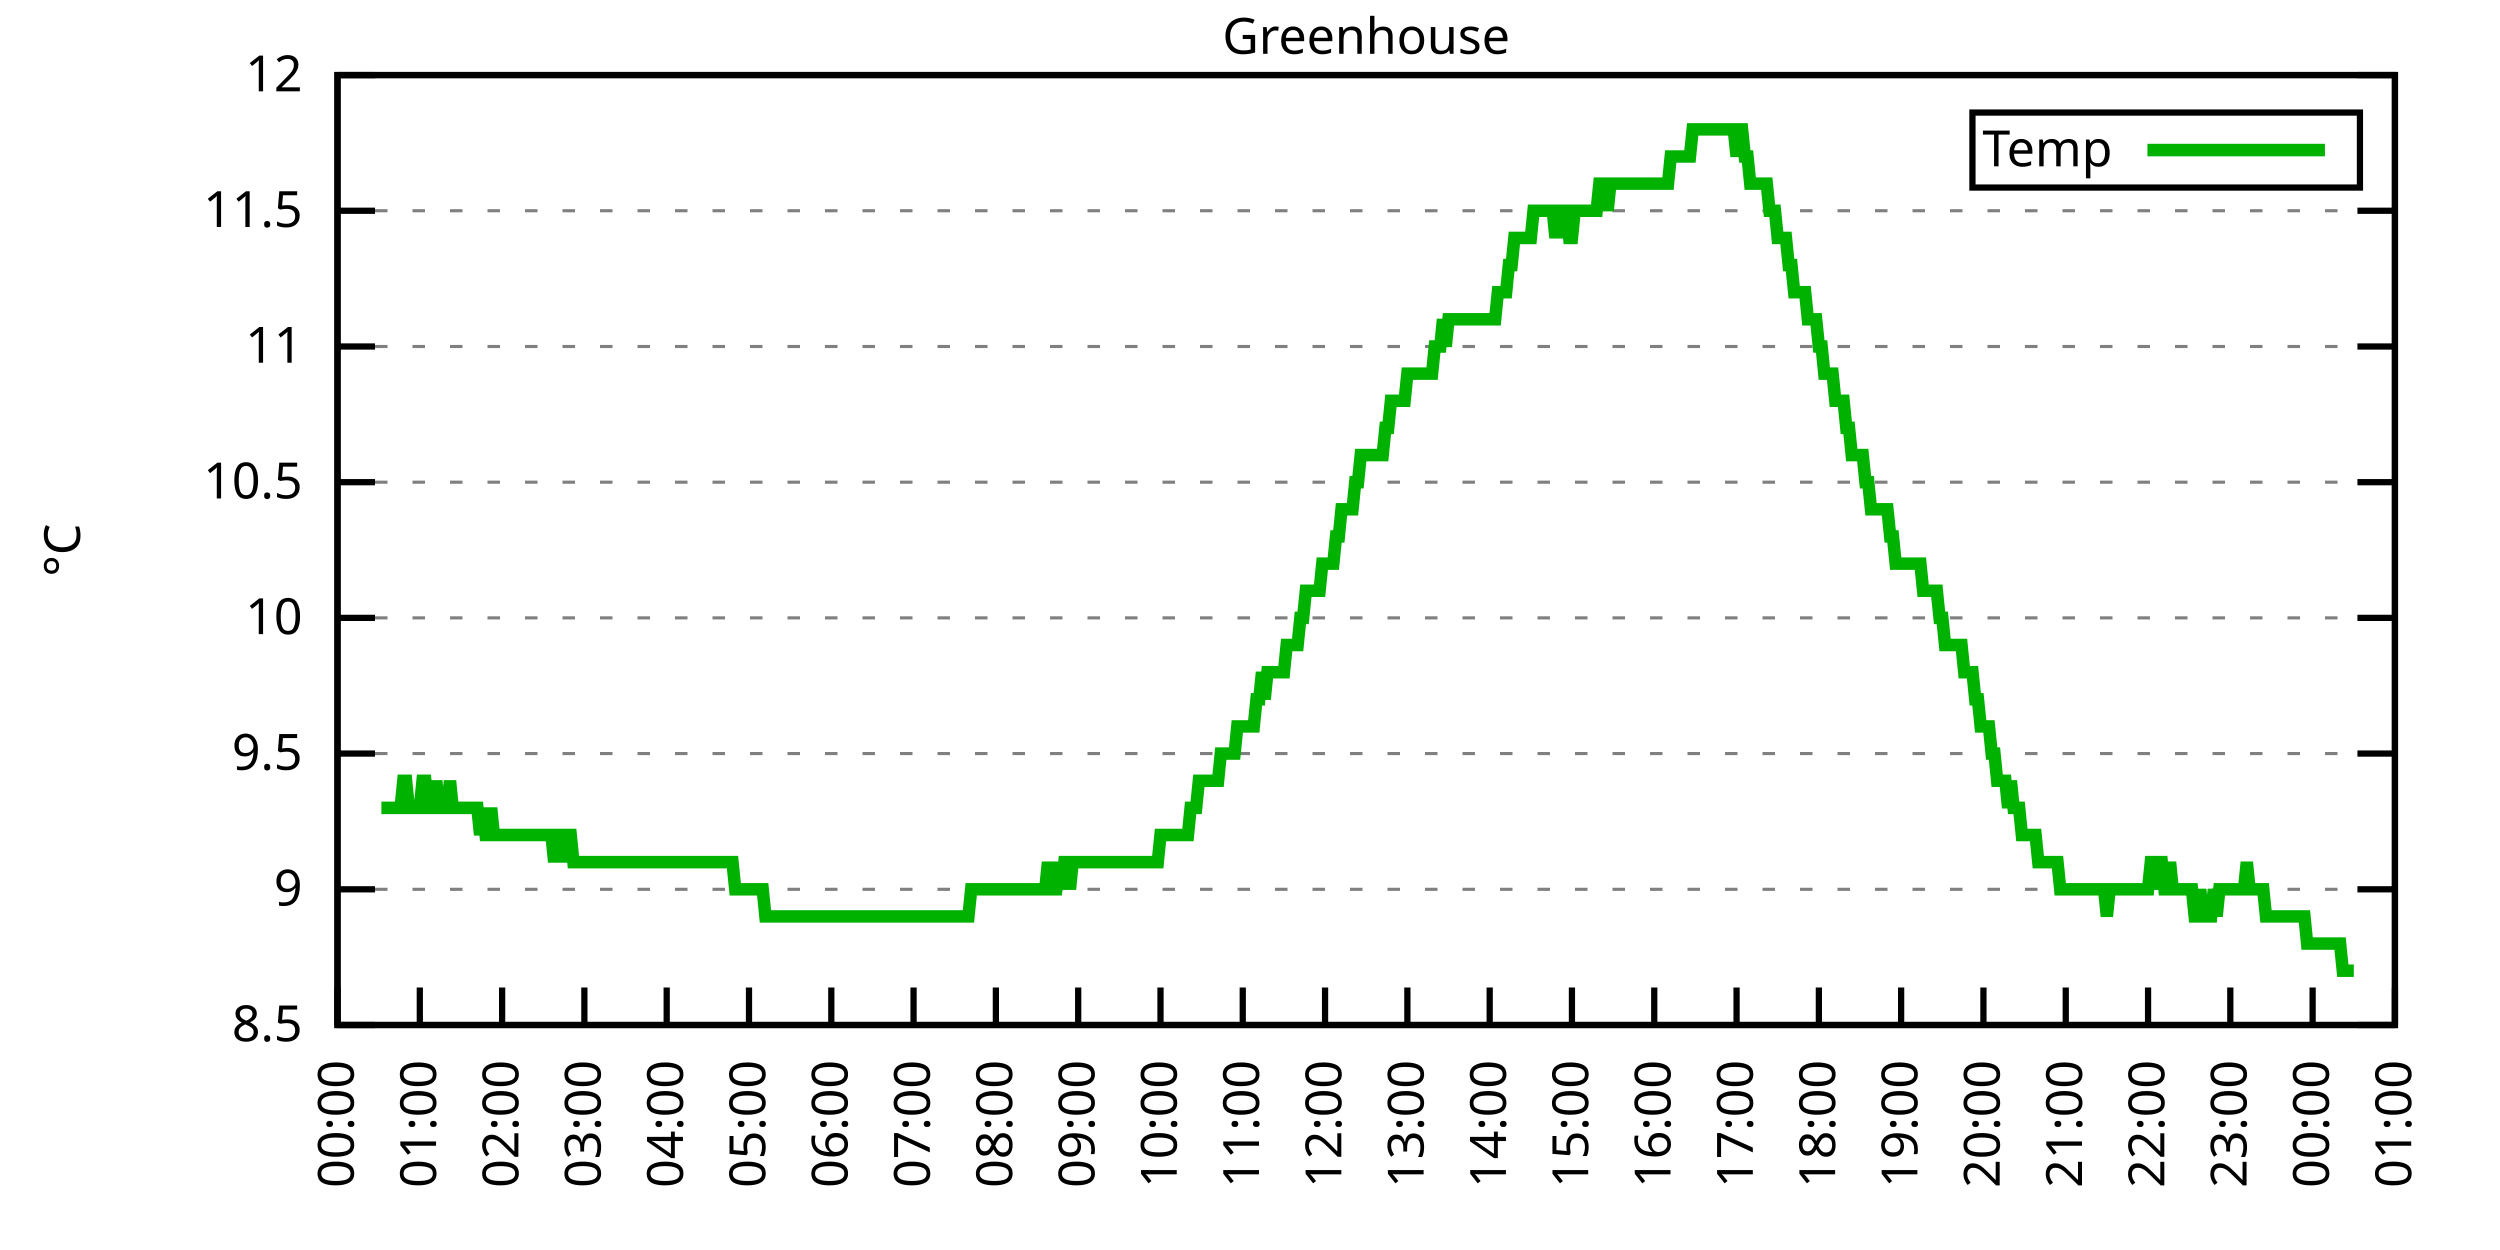
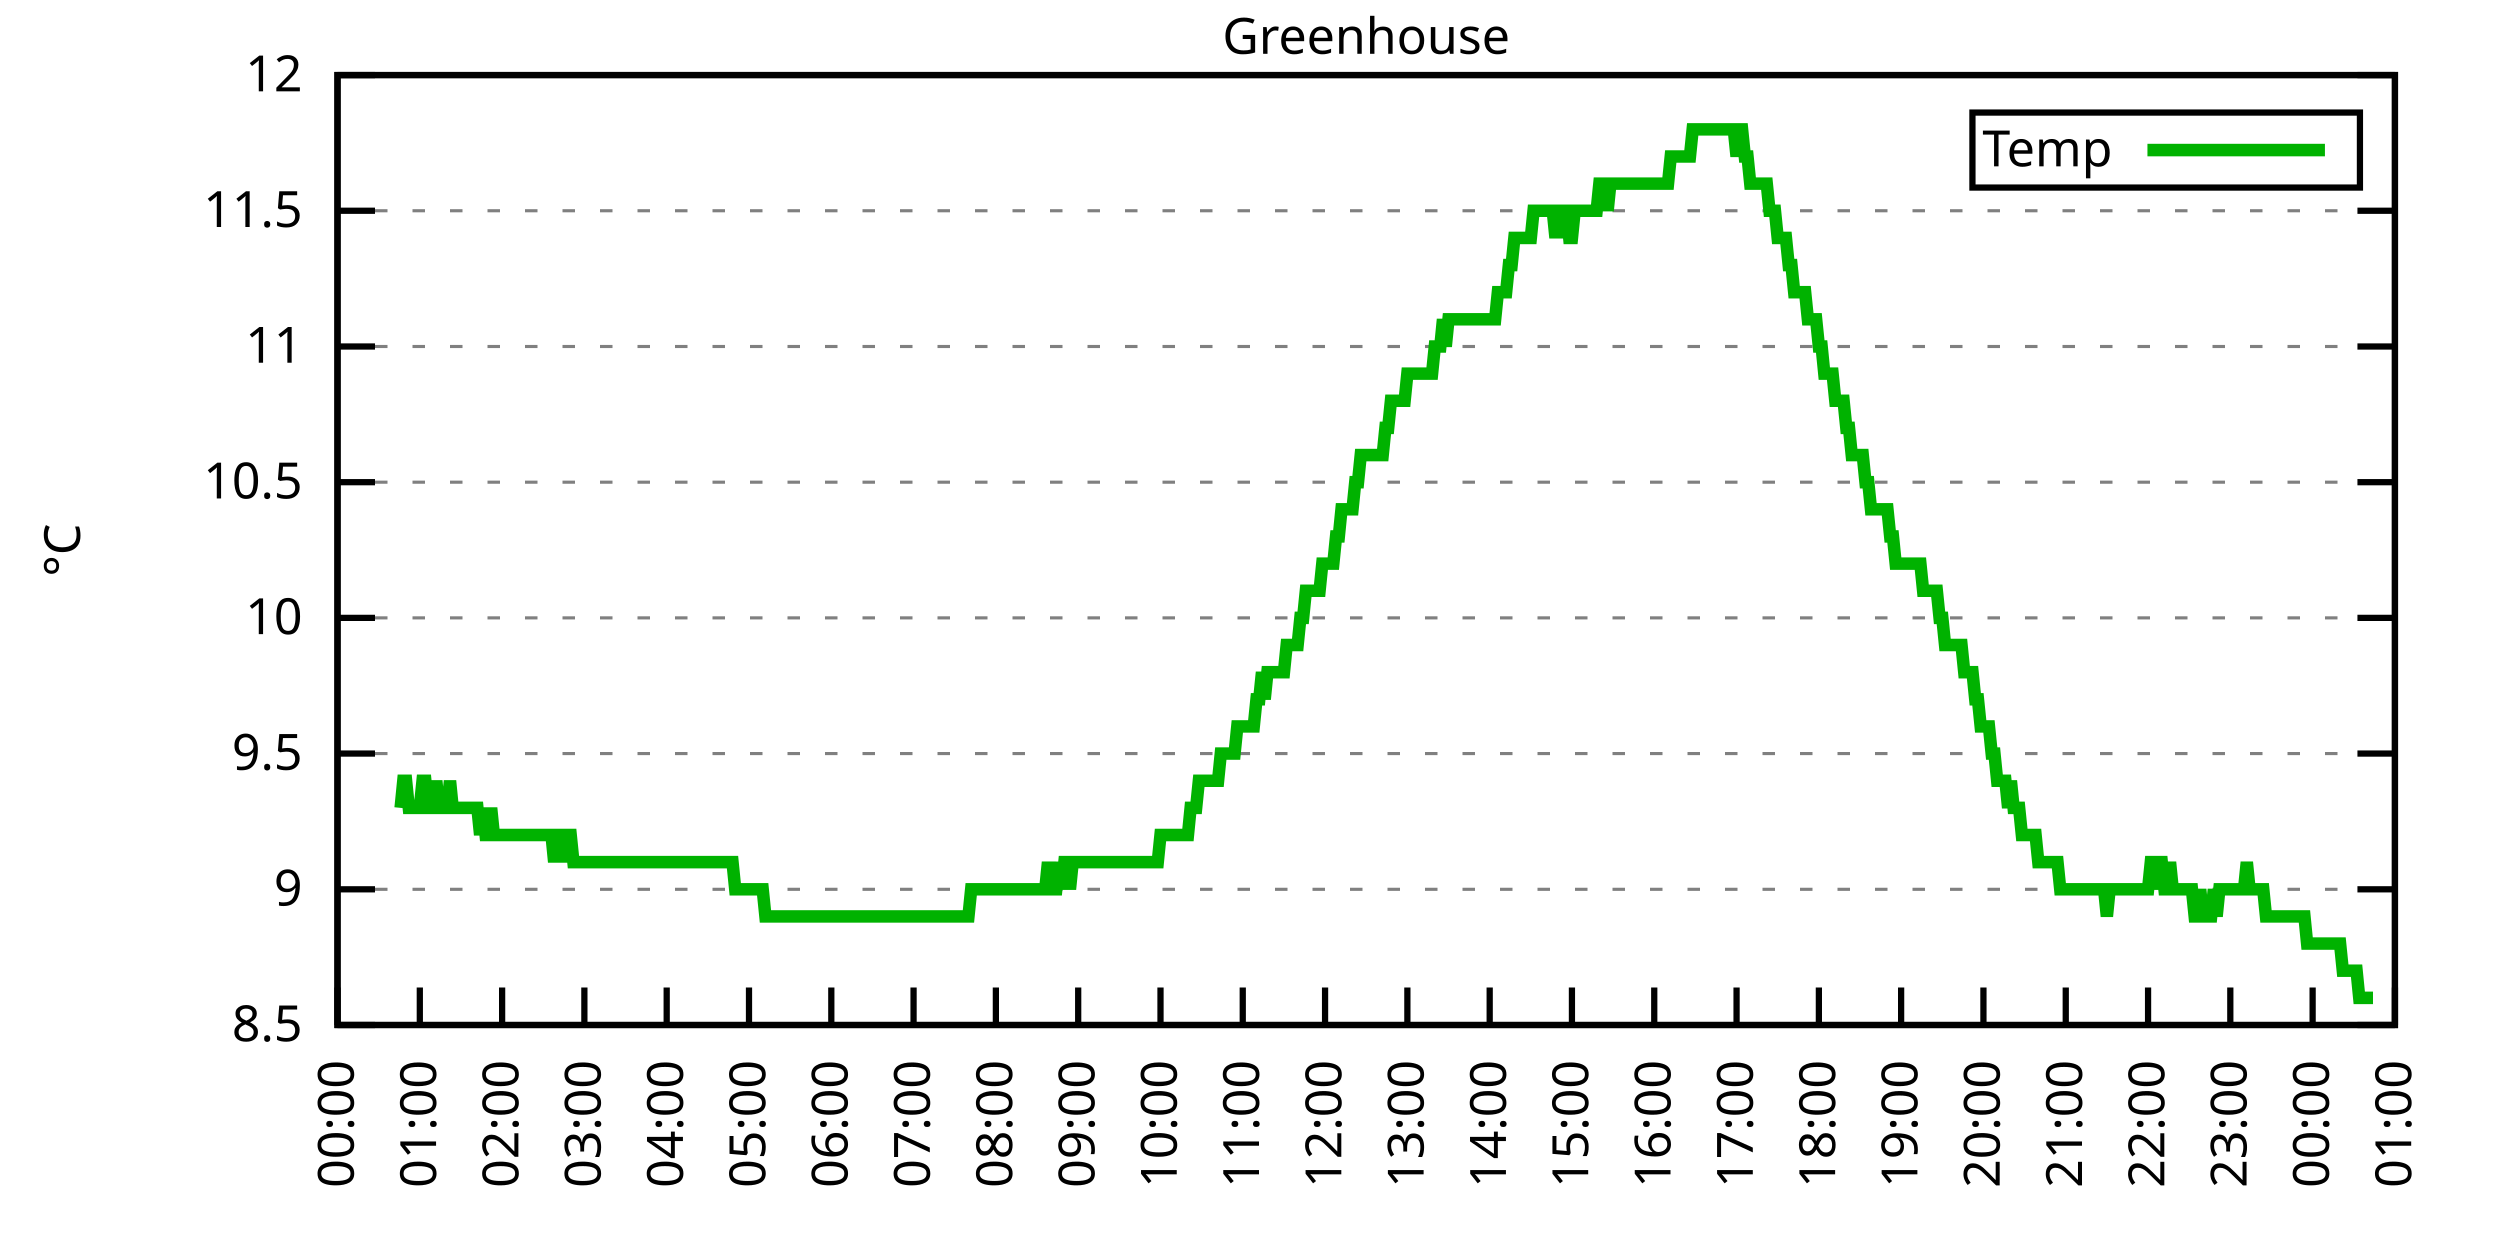
<svg xmlns="http://www.w3.org/2000/svg" xmlns:xlink="http://www.w3.org/1999/xlink" width="400" height="200" viewBox="0 0 400 200">
  <g id="gnuplot_canvas">
    <rect x="0" y="0" width="400" height="200" fill="none" />
    <defs>
      <circle id="gpDot" r="0.5" stroke-width="0.5" stroke="currentColor" />
      <path id="gpPt0" stroke-width="0.333" stroke="currentColor" d="M-1,0 h2 M0,-1 v2" />
      <path id="gpPt1" stroke-width="0.333" stroke="currentColor" d="M-1,-1 L1,1 M1,-1 L-1,1" />
      <path id="gpPt2" stroke-width="0.333" stroke="currentColor" d="M-1,0 L1,0 M0,-1 L0,1 M-1,-1 L1,1 M-1,1 L1,-1" />
      <rect id="gpPt3" stroke-width="0.333" stroke="currentColor" x="-1" y="-1" width="2" height="2" />
      <rect id="gpPt4" stroke-width="0.333" stroke="currentColor" fill="currentColor" x="-1" y="-1" width="2" height="2" />
      <circle id="gpPt5" stroke-width="0.333" stroke="currentColor" cx="0" cy="0" r="1" />
      <use xlink:href="#gpPt5" id="gpPt6" fill="currentColor" stroke="none" />
      <path id="gpPt7" stroke-width="0.333" stroke="currentColor" d="M0,-1.33 L-1.33,0.67 L1.33,0.67 z" />
      <use xlink:href="#gpPt7" id="gpPt8" fill="currentColor" stroke="none" />
      <use xlink:href="#gpPt7" id="gpPt9" stroke="currentColor" transform="rotate(180)" />
      <use xlink:href="#gpPt9" id="gpPt10" fill="currentColor" stroke="none" />
      <use xlink:href="#gpPt3" id="gpPt11" stroke="currentColor" transform="rotate(45)" />
      <use xlink:href="#gpPt11" id="gpPt12" fill="currentColor" stroke="none" />
      <path id="gpPt13" stroke-width="0.333" stroke="currentColor" d="M0,1.330 L1.265,0.411 L0.782,-1.067 L-0.782,-1.076 L-1.265,0.411 z" />
      <use xlink:href="#gpPt13" id="gpPt14" fill="currentColor" stroke="none" />
      <filter id="textbox" filterUnits="objectBoundingBox" x="0" y="0" height="1" width="1">
        <feFlood flood-color="white" flood-opacity="1" result="bgnd" />
        <feComposite in="SourceGraphic" in2="bgnd" operator="atop" />
      </filter>
      <filter id="greybox" filterUnits="objectBoundingBox" x="0" y="0" height="1" width="1">
        <feFlood flood-color="lightgrey" flood-opacity="1" result="grey" />
        <feComposite in="SourceGraphic" in2="grey" operator="atop" />
      </filter>
    </defs>
    <g fill="none" color="white" stroke="currentColor" stroke-width="1.00" stroke-linecap="butt" stroke-linejoin="miter">
</g>
    <g fill="none" color="black" stroke="currentColor" stroke-width="1.00" stroke-linecap="butt" stroke-linejoin="miter">
      <g stroke="none" shape-rendering="crispEdges">
        <polygon fill="rgb(255, 255, 255)" points="54.00,164.00 383.18,164.00 383.18,12.02 54.00,12.02 " />
      </g>
    </g>
    <g fill="none" color="black" stroke="currentColor" stroke-width="1.00" stroke-linecap="butt" stroke-linejoin="miter">
</g>
    <g fill="none" color="black" stroke="black" stroke-width="0.50" stroke-linecap="butt" stroke-linejoin="miter">
</g>
    <g fill="none" color="gray" stroke="currentColor" stroke-width="0.50" stroke-linecap="butt" stroke-linejoin="miter">
      <path stroke="gray" stroke-dasharray="2,4" class="gridline" d="M54.00,164.00 L383.19,164.00  " />
    </g>
    <g fill="none" color="gray" stroke="gray" stroke-width="1.00" stroke-linecap="butt" stroke-linejoin="miter">
</g>
    <g fill="none" color="black" stroke="currentColor" stroke-width="1.00" stroke-linecap="butt" stroke-linejoin="miter">
      <path stroke="black" d="M54.00,164.00 L60.00,164.00 M383.19,164.00 L377.19,164.00  " />
      <g transform="translate(48.40,166.60)" stroke="none" fill="black" font-family="Sans" font-size="8.00" text-anchor="end">
        <text>
          <tspan font-family="Sans"> 8.5</tspan>
        </text>
      </g>
    </g>
    <g fill="none" color="black" stroke="currentColor" stroke-width="1.00" stroke-linecap="butt" stroke-linejoin="miter">
</g>
    <g fill="none" color="black" stroke="black" stroke-width="0.50" stroke-linecap="butt" stroke-linejoin="miter">
</g>
    <g fill="none" color="gray" stroke="currentColor" stroke-width="0.50" stroke-linecap="butt" stroke-linejoin="miter">
      <path stroke="gray" stroke-dasharray="2,4" class="gridline" d="M54.00,142.29 L383.19,142.29  " />
    </g>
    <g fill="none" color="gray" stroke="gray" stroke-width="1.00" stroke-linecap="butt" stroke-linejoin="miter">
</g>
    <g fill="none" color="black" stroke="currentColor" stroke-width="1.00" stroke-linecap="butt" stroke-linejoin="miter">
      <path stroke="black" d="M54.00,142.29 L60.00,142.29 M383.19,142.29 L377.19,142.29  " />
      <g transform="translate(48.40,144.89)" stroke="none" fill="black" font-family="Sans" font-size="8.00" text-anchor="end">
        <text>
          <tspan font-family="Sans"> 9</tspan>
        </text>
      </g>
    </g>
    <g fill="none" color="black" stroke="currentColor" stroke-width="1.00" stroke-linecap="butt" stroke-linejoin="miter">
</g>
    <g fill="none" color="black" stroke="black" stroke-width="0.50" stroke-linecap="butt" stroke-linejoin="miter">
</g>
    <g fill="none" color="gray" stroke="currentColor" stroke-width="0.50" stroke-linecap="butt" stroke-linejoin="miter">
      <path stroke="gray" stroke-dasharray="2,4" class="gridline" d="M54.00,120.57 L383.19,120.57  " />
    </g>
    <g fill="none" color="gray" stroke="gray" stroke-width="1.00" stroke-linecap="butt" stroke-linejoin="miter">
</g>
    <g fill="none" color="black" stroke="currentColor" stroke-width="1.00" stroke-linecap="butt" stroke-linejoin="miter">
      <path stroke="black" d="M54.00,120.57 L60.00,120.57 M383.19,120.57 L377.19,120.57  " />
      <g transform="translate(48.40,123.17)" stroke="none" fill="black" font-family="Sans" font-size="8.00" text-anchor="end">
        <text>
          <tspan font-family="Sans"> 9.5</tspan>
        </text>
      </g>
    </g>
    <g fill="none" color="black" stroke="currentColor" stroke-width="1.00" stroke-linecap="butt" stroke-linejoin="miter">
</g>
    <g fill="none" color="black" stroke="black" stroke-width="0.50" stroke-linecap="butt" stroke-linejoin="miter">
</g>
    <g fill="none" color="gray" stroke="currentColor" stroke-width="0.50" stroke-linecap="butt" stroke-linejoin="miter">
      <path stroke="gray" stroke-dasharray="2,4" class="gridline" d="M54.00,98.86 L383.19,98.86  " />
    </g>
    <g fill="none" color="gray" stroke="gray" stroke-width="1.00" stroke-linecap="butt" stroke-linejoin="miter">
</g>
    <g fill="none" color="black" stroke="currentColor" stroke-width="1.00" stroke-linecap="butt" stroke-linejoin="miter">
      <path stroke="black" d="M54.00,98.86 L60.00,98.86 M383.19,98.86 L377.19,98.86  " />
      <g transform="translate(48.40,101.46)" stroke="none" fill="black" font-family="Sans" font-size="8.00" text-anchor="end">
        <text>
          <tspan font-family="Sans"> 10</tspan>
        </text>
      </g>
    </g>
    <g fill="none" color="black" stroke="currentColor" stroke-width="1.00" stroke-linecap="butt" stroke-linejoin="miter">
</g>
    <g fill="none" color="black" stroke="black" stroke-width="0.50" stroke-linecap="butt" stroke-linejoin="miter">
</g>
    <g fill="none" color="gray" stroke="currentColor" stroke-width="0.50" stroke-linecap="butt" stroke-linejoin="miter">
      <path stroke="gray" stroke-dasharray="2,4" class="gridline" d="M54.00,77.15 L383.19,77.15  " />
    </g>
    <g fill="none" color="gray" stroke="gray" stroke-width="1.00" stroke-linecap="butt" stroke-linejoin="miter">
</g>
    <g fill="none" color="black" stroke="currentColor" stroke-width="1.00" stroke-linecap="butt" stroke-linejoin="miter">
      <path stroke="black" d="M54.00,77.15 L60.00,77.15 M383.19,77.15 L377.19,77.15  " />
      <g transform="translate(48.40,79.75)" stroke="none" fill="black" font-family="Sans" font-size="8.00" text-anchor="end">
        <text>
          <tspan font-family="Sans"> 10.5</tspan>
        </text>
      </g>
    </g>
    <g fill="none" color="black" stroke="currentColor" stroke-width="1.00" stroke-linecap="butt" stroke-linejoin="miter">
</g>
    <g fill="none" color="black" stroke="black" stroke-width="0.50" stroke-linecap="butt" stroke-linejoin="miter">
</g>
    <g fill="none" color="gray" stroke="currentColor" stroke-width="0.50" stroke-linecap="butt" stroke-linejoin="miter">
      <path stroke="gray" stroke-dasharray="2,4" class="gridline" d="M54.00,55.44 L383.19,55.44  " />
    </g>
    <g fill="none" color="gray" stroke="gray" stroke-width="1.00" stroke-linecap="butt" stroke-linejoin="miter">
</g>
    <g fill="none" color="black" stroke="currentColor" stroke-width="1.00" stroke-linecap="butt" stroke-linejoin="miter">
      <path stroke="black" d="M54.00,55.44 L60.00,55.44 M383.19,55.44 L377.19,55.44  " />
      <g transform="translate(48.40,58.04)" stroke="none" fill="black" font-family="Sans" font-size="8.00" text-anchor="end">
        <text>
          <tspan font-family="Sans"> 11</tspan>
        </text>
      </g>
    </g>
    <g fill="none" color="black" stroke="currentColor" stroke-width="1.00" stroke-linecap="butt" stroke-linejoin="miter">
</g>
    <g fill="none" color="black" stroke="black" stroke-width="0.50" stroke-linecap="butt" stroke-linejoin="miter">
</g>
    <g fill="none" color="gray" stroke="currentColor" stroke-width="0.50" stroke-linecap="butt" stroke-linejoin="miter">
      <path stroke="gray" stroke-dasharray="2,4" class="gridline" d="M54.00,33.72 L383.19,33.72  " />
    </g>
    <g fill="none" color="gray" stroke="gray" stroke-width="1.00" stroke-linecap="butt" stroke-linejoin="miter">
</g>
    <g fill="none" color="black" stroke="currentColor" stroke-width="1.00" stroke-linecap="butt" stroke-linejoin="miter">
      <path stroke="black" d="M54.00,33.72 L60.00,33.72 M383.19,33.72 L377.19,33.72  " />
      <g transform="translate(48.40,36.32)" stroke="none" fill="black" font-family="Sans" font-size="8.00" text-anchor="end">
        <text>
          <tspan font-family="Sans"> 11.5</tspan>
        </text>
      </g>
    </g>
    <g fill="none" color="black" stroke="currentColor" stroke-width="1.00" stroke-linecap="butt" stroke-linejoin="miter">
</g>
    <g fill="none" color="black" stroke="black" stroke-width="0.50" stroke-linecap="butt" stroke-linejoin="miter">
</g>
    <g fill="none" color="gray" stroke="currentColor" stroke-width="0.50" stroke-linecap="butt" stroke-linejoin="miter">
      <path stroke="gray" stroke-dasharray="2,4" class="gridline" d="M54.00,12.01 L383.19,12.01  " />
    </g>
    <g fill="none" color="gray" stroke="gray" stroke-width="1.00" stroke-linecap="butt" stroke-linejoin="miter">
</g>
    <g fill="none" color="black" stroke="currentColor" stroke-width="1.00" stroke-linecap="butt" stroke-linejoin="miter">
      <path stroke="black" d="M54.00,12.01 L60.00,12.01 M383.19,12.01 L377.19,12.01  " />
      <g transform="translate(48.40,14.61)" stroke="none" fill="black" font-family="Sans" font-size="8.00" text-anchor="end">
        <text>
          <tspan font-family="Sans"> 12</tspan>
        </text>
      </g>
    </g>
    <g fill="none" color="black" stroke="currentColor" stroke-width="1.00" stroke-linecap="butt" stroke-linejoin="miter">
      <path stroke="black" d="M54.00,164.00 L54.00,158.00  " />
      <g transform="translate(56.60,169.60) rotate(270.00)" stroke="none" fill="black" font-family="Sans" font-size="8.00" text-anchor="end">
        <text>
          <tspan font-family="Sans">00:00</tspan>
        </text>
      </g>
    </g>
    <g fill="none" color="black" stroke="currentColor" stroke-width="1.00" stroke-linecap="butt" stroke-linejoin="miter">
      <path stroke="black" d="M67.17,164.00 L67.17,158.00  " />
      <g transform="translate(69.77,169.60) rotate(270.00)" stroke="none" fill="black" font-family="Sans" font-size="8.00" text-anchor="end">
        <text>
          <tspan font-family="Sans">01:00</tspan>
        </text>
      </g>
    </g>
    <g fill="none" color="black" stroke="currentColor" stroke-width="1.00" stroke-linecap="butt" stroke-linejoin="miter">
      <path stroke="black" d="M80.34,164.00 L80.34,158.00  " />
      <g transform="translate(82.94,169.60) rotate(270.00)" stroke="none" fill="black" font-family="Sans" font-size="8.00" text-anchor="end">
        <text>
          <tspan font-family="Sans">02:00</tspan>
        </text>
      </g>
    </g>
    <g fill="none" color="black" stroke="currentColor" stroke-width="1.00" stroke-linecap="butt" stroke-linejoin="miter">
      <path stroke="black" d="M93.50,164.00 L93.50,158.00  " />
      <g transform="translate(96.10,169.60) rotate(270.00)" stroke="none" fill="black" font-family="Sans" font-size="8.00" text-anchor="end">
        <text>
          <tspan font-family="Sans">03:00</tspan>
        </text>
      </g>
    </g>
    <g fill="none" color="black" stroke="currentColor" stroke-width="1.00" stroke-linecap="butt" stroke-linejoin="miter">
      <path stroke="black" d="M106.67,164.00 L106.67,158.00  " />
      <g transform="translate(109.27,169.60) rotate(270.00)" stroke="none" fill="black" font-family="Sans" font-size="8.00" text-anchor="end">
        <text>
          <tspan font-family="Sans">04:00</tspan>
        </text>
      </g>
    </g>
    <g fill="none" color="black" stroke="currentColor" stroke-width="1.00" stroke-linecap="butt" stroke-linejoin="miter">
      <path stroke="black" d="M119.84,164.00 L119.84,158.00  " />
      <g transform="translate(122.44,169.60) rotate(270.00)" stroke="none" fill="black" font-family="Sans" font-size="8.00" text-anchor="end">
        <text>
          <tspan font-family="Sans">05:00</tspan>
        </text>
      </g>
    </g>
    <g fill="none" color="black" stroke="currentColor" stroke-width="1.00" stroke-linecap="butt" stroke-linejoin="miter">
      <path stroke="black" d="M133.01,164.00 L133.01,158.00  " />
      <g transform="translate(135.61,169.60) rotate(270.00)" stroke="none" fill="black" font-family="Sans" font-size="8.00" text-anchor="end">
        <text>
          <tspan font-family="Sans">06:00</tspan>
        </text>
      </g>
    </g>
    <g fill="none" color="black" stroke="currentColor" stroke-width="1.00" stroke-linecap="butt" stroke-linejoin="miter">
      <path stroke="black" d="M146.17,164.00 L146.17,158.00  " />
      <g transform="translate(148.77,169.60) rotate(270.00)" stroke="none" fill="black" font-family="Sans" font-size="8.00" text-anchor="end">
        <text>
          <tspan font-family="Sans">07:00</tspan>
        </text>
      </g>
    </g>
    <g fill="none" color="black" stroke="currentColor" stroke-width="1.00" stroke-linecap="butt" stroke-linejoin="miter">
      <path stroke="black" d="M159.34,164.00 L159.34,158.00  " />
      <g transform="translate(161.94,169.60) rotate(270.00)" stroke="none" fill="black" font-family="Sans" font-size="8.00" text-anchor="end">
        <text>
          <tspan font-family="Sans">08:00</tspan>
        </text>
      </g>
    </g>
    <g fill="none" color="black" stroke="currentColor" stroke-width="1.00" stroke-linecap="butt" stroke-linejoin="miter">
      <path stroke="black" d="M172.51,164.00 L172.51,158.00  " />
      <g transform="translate(175.11,169.60) rotate(270.00)" stroke="none" fill="black" font-family="Sans" font-size="8.00" text-anchor="end">
        <text>
          <tspan font-family="Sans">09:00</tspan>
        </text>
      </g>
    </g>
    <g fill="none" color="black" stroke="currentColor" stroke-width="1.00" stroke-linecap="butt" stroke-linejoin="miter">
      <path stroke="black" d="M185.68,164.00 L185.68,158.00  " />
      <g transform="translate(188.28,169.60) rotate(270.00)" stroke="none" fill="black" font-family="Sans" font-size="8.00" text-anchor="end">
        <text>
          <tspan font-family="Sans">10:00</tspan>
        </text>
      </g>
    </g>
    <g fill="none" color="black" stroke="currentColor" stroke-width="1.00" stroke-linecap="butt" stroke-linejoin="miter">
      <path stroke="black" d="M198.84,164.00 L198.84,158.00  " />
      <g transform="translate(201.44,169.60) rotate(270.00)" stroke="none" fill="black" font-family="Sans" font-size="8.00" text-anchor="end">
        <text>
          <tspan font-family="Sans">11:00</tspan>
        </text>
      </g>
    </g>
    <g fill="none" color="black" stroke="currentColor" stroke-width="1.00" stroke-linecap="butt" stroke-linejoin="miter">
      <path stroke="black" d="M212.01,164.00 L212.01,158.00  " />
      <g transform="translate(214.61,169.60) rotate(270.00)" stroke="none" fill="black" font-family="Sans" font-size="8.00" text-anchor="end">
        <text>
          <tspan font-family="Sans">12:00</tspan>
        </text>
      </g>
    </g>
    <g fill="none" color="black" stroke="currentColor" stroke-width="1.00" stroke-linecap="butt" stroke-linejoin="miter">
      <path stroke="black" d="M225.18,164.00 L225.18,158.00  " />
      <g transform="translate(227.78,169.60) rotate(270.00)" stroke="none" fill="black" font-family="Sans" font-size="8.00" text-anchor="end">
        <text>
          <tspan font-family="Sans">13:00</tspan>
        </text>
      </g>
    </g>
    <g fill="none" color="black" stroke="currentColor" stroke-width="1.00" stroke-linecap="butt" stroke-linejoin="miter">
      <path stroke="black" d="M238.35,164.00 L238.35,158.00  " />
      <g transform="translate(240.95,169.60) rotate(270.00)" stroke="none" fill="black" font-family="Sans" font-size="8.00" text-anchor="end">
        <text>
          <tspan font-family="Sans">14:00</tspan>
        </text>
      </g>
    </g>
    <g fill="none" color="black" stroke="currentColor" stroke-width="1.00" stroke-linecap="butt" stroke-linejoin="miter">
      <path stroke="black" d="M251.51,164.00 L251.51,158.00  " />
      <g transform="translate(254.11,169.60) rotate(270.00)" stroke="none" fill="black" font-family="Sans" font-size="8.00" text-anchor="end">
        <text>
          <tspan font-family="Sans">15:00</tspan>
        </text>
      </g>
    </g>
    <g fill="none" color="black" stroke="currentColor" stroke-width="1.00" stroke-linecap="butt" stroke-linejoin="miter">
      <path stroke="black" d="M264.68,164.00 L264.68,158.00  " />
      <g transform="translate(267.28,169.60) rotate(270.00)" stroke="none" fill="black" font-family="Sans" font-size="8.00" text-anchor="end">
        <text>
          <tspan font-family="Sans">16:00</tspan>
        </text>
      </g>
    </g>
    <g fill="none" color="black" stroke="currentColor" stroke-width="1.00" stroke-linecap="butt" stroke-linejoin="miter">
      <path stroke="black" d="M277.85,164.00 L277.85,158.00  " />
      <g transform="translate(280.45,169.60) rotate(270.00)" stroke="none" fill="black" font-family="Sans" font-size="8.00" text-anchor="end">
        <text>
          <tspan font-family="Sans">17:00</tspan>
        </text>
      </g>
    </g>
    <g fill="none" color="black" stroke="currentColor" stroke-width="1.00" stroke-linecap="butt" stroke-linejoin="miter">
      <path stroke="black" d="M291.02,164.00 L291.02,158.00  " />
      <g transform="translate(293.62,169.60) rotate(270.00)" stroke="none" fill="black" font-family="Sans" font-size="8.00" text-anchor="end">
        <text>
          <tspan font-family="Sans">18:00</tspan>
        </text>
      </g>
    </g>
    <g fill="none" color="black" stroke="currentColor" stroke-width="1.00" stroke-linecap="butt" stroke-linejoin="miter">
      <path stroke="black" d="M304.18,164.00 L304.18,158.00  " />
      <g transform="translate(306.78,169.60) rotate(270.00)" stroke="none" fill="black" font-family="Sans" font-size="8.00" text-anchor="end">
        <text>
          <tspan font-family="Sans">19:00</tspan>
        </text>
      </g>
    </g>
    <g fill="none" color="black" stroke="currentColor" stroke-width="1.00" stroke-linecap="butt" stroke-linejoin="miter">
      <path stroke="black" d="M317.35,164.00 L317.35,158.00  " />
      <g transform="translate(319.95,169.60) rotate(270.00)" stroke="none" fill="black" font-family="Sans" font-size="8.00" text-anchor="end">
        <text>
          <tspan font-family="Sans">20:00</tspan>
        </text>
      </g>
    </g>
    <g fill="none" color="black" stroke="currentColor" stroke-width="1.00" stroke-linecap="butt" stroke-linejoin="miter">
      <path stroke="black" d="M330.52,164.00 L330.52,158.00  " />
      <g transform="translate(333.12,169.60) rotate(270.00)" stroke="none" fill="black" font-family="Sans" font-size="8.00" text-anchor="end">
        <text>
          <tspan font-family="Sans">21:00</tspan>
        </text>
      </g>
    </g>
    <g fill="none" color="black" stroke="currentColor" stroke-width="1.00" stroke-linecap="butt" stroke-linejoin="miter">
      <path stroke="black" d="M343.69,164.00 L343.69,158.00  " />
      <g transform="translate(346.29,169.60) rotate(270.00)" stroke="none" fill="black" font-family="Sans" font-size="8.00" text-anchor="end">
        <text>
          <tspan font-family="Sans">22:00</tspan>
        </text>
      </g>
    </g>
    <g fill="none" color="black" stroke="currentColor" stroke-width="1.00" stroke-linecap="butt" stroke-linejoin="miter">
      <path stroke="black" d="M356.85,164.00 L356.85,158.00  " />
      <g transform="translate(359.45,169.60) rotate(270.00)" stroke="none" fill="black" font-family="Sans" font-size="8.00" text-anchor="end">
        <text>
          <tspan font-family="Sans">23:00</tspan>
        </text>
      </g>
    </g>
    <g fill="none" color="black" stroke="currentColor" stroke-width="1.00" stroke-linecap="butt" stroke-linejoin="miter">
      <path stroke="black" d="M370.02,164.00 L370.02,158.00  " />
      <g transform="translate(372.62,169.60) rotate(270.00)" stroke="none" fill="black" font-family="Sans" font-size="8.00" text-anchor="end">
        <text>
          <tspan font-family="Sans">00:00</tspan>
        </text>
      </g>
    </g>
    <g fill="none" color="black" stroke="currentColor" stroke-width="1.00" stroke-linecap="butt" stroke-linejoin="miter">
      <path stroke="black" d="M383.19,164.00 L383.19,158.00  " />
      <g transform="translate(385.79,169.60) rotate(270.00)" stroke="none" fill="black" font-family="Sans" font-size="8.00" text-anchor="end">
        <text>
          <tspan font-family="Sans">01:00</tspan>
        </text>
      </g>
    </g>
    <g fill="none" color="black" stroke="currentColor" stroke-width="1.00" stroke-linecap="butt" stroke-linejoin="miter">
</g>
    <g fill="none" color="black" stroke="currentColor" stroke-width="1.00" stroke-linecap="butt" stroke-linejoin="miter">
      <path stroke="black" d="M54.00,12.01 L54.00,164.00 L383.19,164.00 L383.19,12.01 L54.00,12.01 Z  " />
    </g>
    <g fill="none" color="black" stroke="currentColor" stroke-width="1.00" stroke-linecap="butt" stroke-linejoin="miter">
</g>
    <g fill="none" color="black" stroke="currentColor" stroke-width="1.00" stroke-linecap="butt" stroke-linejoin="miter">
      <path stroke="black" d="M315.59,30.01 L315.59,18.01 L377.59,18.01 L377.59,30.01 L315.59,30.01 Z  " />
    </g>
    <g id="Greenhouse_plot_1">
      <g fill="none" color="white" stroke="black" stroke-width="2.00" stroke-linecap="butt" stroke-linejoin="miter">
</g>
      <g fill="none" color="black" stroke="currentColor" stroke-width="2.00" stroke-linecap="butt" stroke-linejoin="miter">
        <g transform="translate(337.99,26.61)" stroke="none" fill="black" font-family="Sans" font-size="8.00" text-anchor="end">
          <text>
            <tspan font-family="Sans">Temp</tspan>
          </text>
        </g>
      </g>
      <g fill="none" color="black" stroke="currentColor" stroke-width="2.00" stroke-linecap="butt" stroke-linejoin="miter">
-         <path stroke="rgb(  0, 178,   0)" d="M343.59,24.01 L371.99,24.01 M61.02,129.26 L61.46,129.26 L61.90,129.26 L62.34,129.26 L62.78,129.26 L63.22,129.26   L63.66,129.26 L64.10,129.26 L64.53,124.92 L64.97,124.92 L65.41,129.26 L65.85,129.26 L66.29,129.26 L66.73,129.26   L67.17,129.26 L67.61,124.92 L68.05,124.92 L68.48,129.26 L68.92,129.26 L69.36,129.26 L69.80,124.92 L70.24,129.26   L70.68,129.26 L71.12,129.26 L71.56,129.26 L72.00,124.92 L72.43,129.26 L72.87,129.26 L73.31,129.26 L73.75,129.26   L74.19,129.26 L74.63,129.26 L75.07,129.26 L75.51,129.26 L75.95,129.26 L76.38,129.26 L76.82,133.60 L77.26,129.26   L77.70,133.60 L78.14,133.60 L78.58,129.26 L79.02,133.60 L79.46,133.60 L79.90,133.60 L80.34,133.60 L80.77,133.60   L81.21,133.60 L81.65,133.60 L82.09,133.60 L82.53,133.60 L82.97,133.60 L83.41,133.60 L83.85,133.60 L84.29,133.60   L84.72,133.60 L85.16,133.60 L85.60,133.60 L86.04,133.60 L86.48,133.60 L86.92,133.60 L87.36,133.60 L87.80,133.60   L88.24,133.60 L88.67,137.94 L89.11,133.60 L89.55,133.60 L89.99,137.94 L90.43,133.60 L90.87,133.60 L91.31,133.60   L91.75,137.94 L92.19,137.94 L92.62,137.94 L93.06,137.94 L93.50,137.94 L93.94,137.94 L94.38,137.94 L94.82,137.94   L95.26,137.94 L95.70,137.94 L96.14,137.94 L96.58,137.94 L97.01,137.94 L97.45,137.94 L97.89,137.94 L98.33,137.94   L98.77,137.94 L99.21,137.94 L99.65,137.94 L100.09,137.94 L100.53,137.94 L100.96,137.94 L101.40,137.94 L101.84,137.94   L102.28,137.94 L102.72,137.94 L103.16,137.94 L103.60,137.94 L104.04,137.94 L104.48,137.94 L104.91,137.94 L105.35,137.94   L105.79,137.94 L106.23,137.94 L106.67,137.94 L107.11,137.94 L107.55,137.94 L107.99,137.94 L108.43,137.94 L108.87,137.94   L109.30,137.94 L109.74,137.94 L110.18,137.94 L110.62,137.94 L111.06,137.94 L111.50,137.94 L111.94,137.94 L112.38,137.94   L112.82,137.94 L113.25,137.94 L113.69,137.94 L114.13,137.94 L114.57,137.94 L115.01,137.94 L115.45,137.94 L115.89,137.94   L116.33,137.94 L116.77,137.94 L117.20,137.94 L117.64,142.29 L118.08,142.29 L118.52,142.29 L118.96,142.29 L119.40,142.29   L119.84,142.29 L120.28,142.29 L120.72,142.29 L121.15,142.29 L121.59,142.29 L122.03,142.29 L122.47,146.63 L122.91,146.63   L123.35,146.63 L123.79,146.63 L124.23,146.63 L124.67,146.63 L125.11,146.63 L125.54,146.63 L125.98,146.63 L126.42,146.63   L126.86,146.63 L127.30,146.63 L127.74,146.63 L128.18,146.63 L128.62,146.63 L129.06,146.63 L129.49,146.63 L129.93,146.63   L130.37,146.63 L130.81,146.63 L131.25,146.63 L131.69,146.63 L132.13,146.63 L132.57,146.63 L133.01,146.63 L133.44,146.63   L133.88,146.63 L134.32,146.63 L134.76,146.63 L135.20,146.63 L135.64,146.63 L136.08,146.63 L136.52,146.63 L136.96,146.63   L137.39,146.63 L137.83,146.63 L138.27,146.63 L138.71,146.63 L139.15,146.63 L139.59,146.63 L140.03,146.63 L140.47,146.63   L140.91,146.63 L141.35,146.63 L141.78,146.63 L142.22,146.63 L142.66,146.63 L143.10,146.63 L143.54,146.63 L143.98,146.63   L144.42,146.63 L144.86,146.63 L145.30,146.63 L145.73,146.63 L146.17,146.63 L146.61,146.63 L147.05,146.63 L147.49,146.63   L147.93,146.63 L148.37,146.63 L148.81,146.63 L149.25,146.63 L149.68,146.63 L150.12,146.63 L150.56,146.63 L151.00,146.63   L151.44,146.63 L151.88,146.63 L152.32,146.63 L152.76,146.63 L153.20,146.63 L153.63,146.63 L154.07,146.63 L154.51,146.63   L154.95,146.63 L155.39,142.29 L155.83,142.29 L156.27,142.29 L156.71,142.29 L157.15,142.29 L157.59,142.29 L158.02,142.29   L158.46,142.29 L158.90,142.29 L159.34,142.29 L159.78,142.29 L160.22,142.29 L160.66,142.29 L161.10,142.29 L161.54,142.29   L161.97,142.29 L162.41,142.29 L162.85,142.29 L163.29,142.29 L163.73,142.29 L164.17,142.29 L164.61,142.29 L165.05,142.29   L165.49,142.29 L165.92,142.29 L166.36,142.29 L166.80,142.29 L167.24,142.29 L167.68,137.94 L168.12,142.29 L168.56,142.29   L169.00,142.29 L169.44,137.94 L169.87,142.29 L170.31,137.94 L170.75,137.94 L171.19,142.29 L171.63,137.94 L172.07,137.94   L172.51,137.94 L172.95,137.94 L173.39,137.94 L173.83,137.94 L174.26,137.94 L174.70,137.94 L175.14,137.94 L175.58,137.94   L176.02,137.94 L176.46,137.94 L176.90,137.94 L177.34,137.94 L177.78,137.94 L178.21,137.94 L178.65,137.94 L179.09,137.94   L179.53,137.94 L179.97,137.94 L180.41,137.94 L180.85,137.94 L181.29,137.94 L181.73,137.94 L182.16,137.94 L182.60,137.94   L183.04,137.94 L183.48,137.94 L183.92,137.94 L184.36,137.94 L184.80,137.94 L185.24,137.94 L185.68,133.60 L186.11,133.60   L186.55,133.60 L186.99,133.60 L187.43,133.60 L187.87,133.60 L188.31,133.60 L188.75,133.60 L189.19,133.60 L189.63,133.60   L190.07,133.60 L190.50,129.26 L190.94,129.26 L191.38,129.26 L191.82,124.92 L192.26,124.92 L192.70,124.92 L193.14,124.92   L193.58,124.92 L194.02,124.92 L194.45,124.92 L194.89,124.92 L195.33,120.57 L195.77,120.57 L196.21,120.57 L196.65,120.57   L197.09,120.57 L197.53,120.57 L197.97,116.23 L198.40,116.23 L198.84,116.23 L199.28,116.23 L199.72,116.23 L200.16,116.23   L200.60,116.23 L201.04,111.89 L201.48,111.89 L201.92,107.55 L202.35,111.89 L202.79,107.55 L203.23,107.55 L203.67,107.55   L204.11,107.55 L204.55,107.55 L204.99,107.55 L205.43,107.55 L205.87,103.20 L206.31,103.20 L206.74,103.20 L207.18,103.20   L207.62,103.20 L208.06,98.86 L208.50,98.86 L208.94,94.52 L209.38,94.52 L209.82,94.52 L210.26,94.52 L210.69,94.52   L211.13,94.52 L211.57,90.18 L212.01,90.18 L212.45,90.18 L212.89,90.18 L213.33,90.18 L213.77,85.83 L214.21,85.83   L214.64,81.49 L215.08,81.49 L215.52,81.49 L215.96,81.49 L216.40,81.49 L216.84,77.15 L217.28,77.15 L217.72,72.81   L218.16,72.81 L218.60,72.81 L219.03,72.81 L219.47,72.81 L219.91,72.81 L220.35,72.81 L220.79,72.81 L221.23,72.81   L221.67,68.46 L222.11,68.46 L222.55,64.12 L222.98,64.12 L223.42,64.12 L223.86,64.12 L224.30,64.12 L224.74,64.12   L225.18,59.78 L225.62,59.78 L226.06,59.78 L226.50,59.78 L226.93,59.78 L227.37,59.78 L227.81,59.78 L228.25,59.78   L228.69,59.78 L229.13,59.78 L229.57,55.44 L230.01,55.44 L230.45,55.44 L230.88,51.09 L231.32,55.44 L231.76,51.09   L232.20,51.09 L232.64,51.09 L233.08,51.09 L233.52,51.09 L233.96,51.09 L234.40,51.09 L234.84,51.09 L235.27,51.09   L235.71,51.09 L236.15,51.09 L236.59,51.09 L237.03,51.09 L237.47,51.09 L237.91,51.09 L238.35,51.09 L238.79,51.09   L239.22,51.09 L239.66,46.75 L240.10,46.75 L240.54,46.75 L240.98,46.75 L241.42,42.41 L241.86,42.41 L242.30,38.07   L242.74,38.07 L243.17,38.07 L243.61,38.07 L244.05,38.07 L244.49,38.07 L244.93,38.07 L245.37,33.72 L245.81,33.72   L246.25,33.72 L246.69,33.72 L247.12,33.72 L247.56,33.72 L248.00,33.72 L248.44,33.72 L248.88,38.07 L249.32,33.72   L249.76,38.07 L250.20,33.72 L250.64,33.72 L251.08,38.07 L251.51,38.07 L251.95,33.72 L252.39,33.72 L252.83,33.72   L253.27,33.72 L253.71,33.72 L254.15,33.72 L254.59,33.72 L255.03,33.72 L255.46,33.72 L255.90,29.38 L256.34,29.38   L256.78,29.38 L257.22,33.72 L257.66,29.38 L258.10,29.38 L258.54,29.38 L258.98,29.38 L259.41,29.38 L259.85,29.38   L260.29,29.38 L260.73,29.38 L261.17,29.38 L261.61,29.38 L262.05,29.38 L262.49,29.38 L262.93,29.38 L263.36,29.38   L263.80,29.38 L264.24,29.38 L264.68,29.38 L265.12,29.38 L265.56,29.38 L266.00,29.38 L266.44,29.38 L266.88,29.38   L267.32,25.04 L267.75,25.04 L268.19,25.04 L268.63,25.04 L269.07,25.04 L269.51,25.04 L269.95,25.04 L270.39,25.04   L270.83,20.70 L271.27,20.70 L271.70,20.70 L272.14,20.70 L272.58,20.70 L273.02,20.70 L273.46,20.70 L273.90,20.70   L274.34,20.70 L274.78,20.70 L275.22,20.70 L275.65,20.70 L276.09,20.70 L276.53,20.70 L276.97,20.70 L277.41,20.70   L277.85,25.04 L278.29,20.70 L278.73,20.70 L279.17,25.04 L279.60,25.04 L280.04,29.38 L280.48,29.38 L280.92,29.38   L281.36,29.38 L281.80,29.38 L282.24,29.38 L282.68,29.38 L283.12,33.72 L283.56,33.72 L283.99,33.72 L284.43,38.07   L284.87,38.07 L285.31,38.07 L285.75,38.07 L286.19,42.41 L286.63,42.41 L287.07,46.75 L287.51,46.75 L287.94,46.75   L288.38,46.75 L288.82,46.75 L289.26,51.09 L289.70,51.09 L290.14,51.09 L290.58,51.09 L291.02,55.44 L291.46,55.44   L291.89,59.78 L292.33,59.78 L292.77,59.78 L293.21,59.78 L293.65,64.12 L294.09,64.12 L294.53,64.12 L294.97,64.12   L295.41,68.46 L295.84,68.46 L296.28,72.81 L296.72,72.81 L297.16,72.81 L297.60,72.81 L298.04,72.81 L298.48,77.15   L298.92,77.15 L299.36,81.49 L299.80,81.49 L300.23,81.49 L300.67,81.49 L301.11,81.49 L301.55,81.49 L301.99,81.49   L302.43,85.83 L302.87,85.83 L303.31,90.18 L303.75,90.18 L304.18,90.18 L304.62,90.18 L305.06,90.18 L305.50,90.18   L305.94,90.18 L306.38,90.18 L306.82,90.18 L307.26,90.18 L307.70,94.52 L308.13,94.52 L308.57,94.52 L309.01,94.52   L309.45,94.52 L309.89,94.52 L310.33,98.86 L310.77,98.86 L311.21,103.20 L311.65,103.20 L312.08,103.20 L312.52,103.20   L312.96,103.20 L313.40,103.20 L313.84,103.20 L314.28,107.55 L314.72,107.55 L315.16,107.55 L315.60,107.55 L316.04,111.89   L316.47,111.89 L316.91,116.23 L317.35,116.23 L317.79,116.23 L318.23,116.23 L318.67,120.57 L319.11,120.57 L319.55,124.92   L319.99,124.92 L320.42,124.92 L320.86,124.92 L321.30,129.26 L321.74,124.92 L322.18,129.26 L322.62,129.26 L323.06,129.26   L323.50,133.60 L323.94,133.60 L324.37,133.60 L324.81,133.60 L325.25,133.60 L325.69,133.60 L326.13,137.94 L326.57,137.94   L327.01,137.94 L327.45,137.94 L327.89,137.94 L328.33,137.94 L328.76,137.94 L329.20,137.94 L329.64,142.29 L330.08,142.29   L330.52,142.29 L330.96,142.29 L331.40,142.29 L331.84,142.29 L332.28,142.29 L332.71,142.29 L333.15,142.29 L333.59,142.29   L334.03,142.29 L334.47,142.29 L334.91,142.29 L335.35,142.29 L335.79,142.29 L336.23,142.29 L336.66,142.29 L337.10,146.63   L337.54,142.29 L337.98,142.29 L338.42,142.29 L338.86,142.29 L339.30,142.29 L339.74,142.29 L340.18,142.29 L340.61,142.29   L341.05,142.29 L341.49,142.29 L341.93,142.29 L342.37,142.29 L342.81,142.29 L343.25,142.29 L343.69,142.29 L344.13,137.94   L344.57,137.94 L345.00,142.29 L345.44,137.94 L345.88,137.94 L346.32,142.29 L346.76,142.29 L347.20,137.94 L347.64,142.29   L348.08,142.29 L348.52,142.29 L348.95,142.29 L349.39,142.29 L349.83,142.29 L350.27,142.29 L350.71,142.29 L351.15,146.63   L351.59,146.63 L352.03,142.29 L352.47,146.63 L352.90,146.63 L353.34,146.63 L353.78,146.63 L354.22,142.29 L354.66,146.63   L355.10,142.29 L355.54,142.29 L355.98,142.29 L356.42,142.29 L356.85,142.29 L357.29,142.29 L357.73,142.29 L358.17,142.29   L358.61,142.29 L359.05,142.29 L359.49,137.94 L359.93,142.29 L360.37,142.29 L360.81,142.29 L361.24,142.29 L361.68,142.29   L362.12,142.29 L362.56,146.63 L363.00,146.63 L363.44,146.63 L363.88,146.63 L364.32,146.63 L364.76,146.63 L365.19,146.63   L365.63,146.63 L366.07,146.63 L366.51,146.63 L366.95,146.63 L367.39,146.63 L367.83,146.63 L368.27,146.63 L368.71,146.63   L369.14,150.97 L369.58,150.97 L370.02,150.97 L370.46,150.97 L370.90,150.97 L371.34,150.97 L371.78,150.97 L372.22,150.97   L372.66,150.97 L373.09,150.97 L373.53,150.97 L373.97,150.97 L374.41,150.97 L374.85,155.31 L375.29,155.31 L375.73,155.31   L376.17,155.31 L376.61,155.31  " />
+         <path stroke="rgb(  0, 178,   0)" d="M343.59,24.01 L371.99,24.01 M64.10,129.26 L64.53,124.92 L64.97,124.92 L65.41,129.26 L65.85,129.26 L66.29,129.26   L66.73,129.26 L67.17,129.26 L67.61,124.92 L68.05,124.92 L68.48,129.26 L68.92,129.26 L69.36,129.26 L69.80,124.92   L70.24,129.26 L70.68,129.26 L71.12,129.26 L71.56,129.26 L72.00,124.92 L72.43,129.26 L72.87,129.26 L73.31,129.26   L73.75,129.26 L74.19,129.26 L74.63,129.26 L75.07,129.26 L75.51,129.26 L75.95,129.26 L76.38,129.26 L76.82,133.60   L77.26,129.26 L77.70,133.60 L78.14,133.60 L78.58,129.26 L79.02,133.60 L79.46,133.60 L79.90,133.60 L80.34,133.60   L80.77,133.60 L81.21,133.60 L81.65,133.60 L82.09,133.60 L82.53,133.60 L82.97,133.60 L83.41,133.60 L83.85,133.60   L84.29,133.60 L84.72,133.60 L85.16,133.60 L85.60,133.60 L86.04,133.60 L86.48,133.60 L86.92,133.60 L87.36,133.60   L87.80,133.60 L88.24,133.60 L88.67,137.94 L89.11,133.60 L89.55,133.60 L89.99,137.94 L90.43,133.60 L90.87,133.60   L91.31,133.60 L91.75,137.94 L92.19,137.94 L92.62,137.94 L93.06,137.94 L93.50,137.94 L93.94,137.94 L94.38,137.94   L94.82,137.94 L95.26,137.94 L95.70,137.94 L96.14,137.94 L96.58,137.94 L97.01,137.94 L97.45,137.94 L97.89,137.94   L98.33,137.94 L98.77,137.94 L99.21,137.94 L99.65,137.94 L100.09,137.94 L100.53,137.94 L100.96,137.94 L101.40,137.94   L101.84,137.94 L102.28,137.94 L102.72,137.94 L103.16,137.94 L103.60,137.94 L104.04,137.94 L104.48,137.94 L104.91,137.94   L105.35,137.94 L105.79,137.94 L106.23,137.94 L106.67,137.94 L107.11,137.94 L107.55,137.94 L107.99,137.94 L108.43,137.94   L108.87,137.94 L109.30,137.94 L109.74,137.94 L110.18,137.94 L110.62,137.94 L111.06,137.94 L111.50,137.94 L111.94,137.94   L112.38,137.94 L112.82,137.94 L113.25,137.94 L113.69,137.94 L114.13,137.94 L114.57,137.94 L115.01,137.94 L115.45,137.94   L115.89,137.94 L116.33,137.94 L116.77,137.94 L117.20,137.94 L117.64,142.29 L118.08,142.29 L118.52,142.29 L118.96,142.29   L119.40,142.29 L119.84,142.29 L120.28,142.29 L120.72,142.29 L121.15,142.29 L121.59,142.29 L122.03,142.29 L122.47,146.63   L122.91,146.63 L123.35,146.63 L123.79,146.63 L124.23,146.63 L124.67,146.63 L125.11,146.63 L125.54,146.63 L125.98,146.63   L126.42,146.63 L126.86,146.63 L127.30,146.63 L127.74,146.63 L128.18,146.63 L128.62,146.63 L129.06,146.63 L129.49,146.63   L129.93,146.63 L130.37,146.63 L130.81,146.63 L131.25,146.63 L131.69,146.63 L132.13,146.63 L132.57,146.63 L133.01,146.63   L133.44,146.63 L133.88,146.63 L134.32,146.63 L134.76,146.63 L135.20,146.63 L135.64,146.63 L136.08,146.63 L136.52,146.63   L136.96,146.63 L137.39,146.63 L137.83,146.63 L138.27,146.63 L138.71,146.63 L139.15,146.63 L139.59,146.63 L140.03,146.63   L140.47,146.63 L140.91,146.63 L141.35,146.63 L141.78,146.63 L142.22,146.63 L142.66,146.63 L143.10,146.63 L143.54,146.63   L143.98,146.63 L144.42,146.63 L144.86,146.63 L145.30,146.63 L145.73,146.63 L146.17,146.63 L146.61,146.63 L147.05,146.63   L147.49,146.63 L147.93,146.63 L148.37,146.63 L148.81,146.63 L149.25,146.63 L149.68,146.63 L150.12,146.63 L150.56,146.63   L151.00,146.63 L151.44,146.63 L151.88,146.63 L152.32,146.63 L152.76,146.63 L153.20,146.63 L153.63,146.63 L154.07,146.63   L154.51,146.63 L154.95,146.63 L155.39,142.29 L155.83,142.29 L156.27,142.29 L156.71,142.29 L157.15,142.29 L157.59,142.29   L158.02,142.29 L158.46,142.29 L158.90,142.29 L159.34,142.29 L159.78,142.29 L160.22,142.29 L160.66,142.29 L161.10,142.29   L161.54,142.29 L161.97,142.29 L162.41,142.29 L162.85,142.29 L163.29,142.29 L163.73,142.29 L164.17,142.29 L164.61,142.29   L165.05,142.29 L165.49,142.29 L165.92,142.29 L166.36,142.29 L166.80,142.29 L167.24,142.29 L167.68,137.94 L168.12,142.29   L168.56,142.29 L169.00,142.29 L169.44,137.94 L169.87,142.29 L170.31,137.94 L170.75,137.94 L171.19,142.29 L171.63,137.94   L172.07,137.94 L172.51,137.94 L172.95,137.94 L173.39,137.94 L173.83,137.94 L174.26,137.94 L174.70,137.94 L175.14,137.94   L175.58,137.94 L176.02,137.94 L176.46,137.94 L176.90,137.94 L177.34,137.94 L177.78,137.94 L178.21,137.94 L178.65,137.94   L179.09,137.94 L179.53,137.94 L179.97,137.94 L180.41,137.94 L180.85,137.94 L181.29,137.94 L181.73,137.94 L182.16,137.94   L182.60,137.94 L183.04,137.94 L183.48,137.94 L183.92,137.94 L184.36,137.94 L184.80,137.94 L185.24,137.94 L185.68,133.60   L186.11,133.60 L186.55,133.60 L186.99,133.60 L187.43,133.60 L187.87,133.60 L188.31,133.60 L188.75,133.60 L189.19,133.60   L189.63,133.60 L190.07,133.60 L190.50,129.26 L190.94,129.26 L191.38,129.26 L191.82,124.92 L192.26,124.92 L192.70,124.92   L193.14,124.92 L193.58,124.92 L194.02,124.92 L194.45,124.92 L194.89,124.92 L195.33,120.57 L195.77,120.57 L196.21,120.57   L196.65,120.57 L197.09,120.57 L197.53,120.57 L197.97,116.23 L198.40,116.23 L198.84,116.23 L199.28,116.23 L199.72,116.23   L200.16,116.23 L200.60,116.23 L201.04,111.89 L201.48,111.89 L201.92,107.55 L202.35,111.89 L202.79,107.55 L203.23,107.55   L203.67,107.55 L204.11,107.55 L204.55,107.55 L204.99,107.55 L205.43,107.55 L205.87,103.20 L206.31,103.20 L206.74,103.20   L207.18,103.20 L207.62,103.20 L208.06,98.86 L208.50,98.86 L208.94,94.52 L209.38,94.52 L209.82,94.52 L210.26,94.52   L210.69,94.52 L211.13,94.52 L211.57,90.18 L212.01,90.18 L212.45,90.18 L212.89,90.18 L213.33,90.18 L213.77,85.83   L214.21,85.83 L214.64,81.49 L215.08,81.49 L215.52,81.49 L215.96,81.49 L216.40,81.49 L216.84,77.15 L217.28,77.15   L217.72,72.81 L218.16,72.81 L218.60,72.81 L219.03,72.81 L219.47,72.81 L219.91,72.81 L220.35,72.81 L220.79,72.81   L221.23,72.81 L221.67,68.46 L222.11,68.46 L222.55,64.12 L222.98,64.12 L223.42,64.12 L223.86,64.12 L224.30,64.12   L224.74,64.12 L225.18,59.78 L225.62,59.78 L226.06,59.78 L226.50,59.78 L226.93,59.78 L227.37,59.78 L227.81,59.78   L228.25,59.78 L228.69,59.78 L229.13,59.78 L229.57,55.44 L230.01,55.44 L230.45,55.44 L230.88,51.09 L231.32,55.44   L231.76,51.09 L232.20,51.09 L232.64,51.09 L233.08,51.09 L233.52,51.09 L233.96,51.09 L234.40,51.09 L234.84,51.09   L235.27,51.09 L235.71,51.09 L236.15,51.09 L236.59,51.09 L237.03,51.09 L237.47,51.09 L237.91,51.09 L238.35,51.09   L238.79,51.09 L239.22,51.09 L239.66,46.75 L240.10,46.75 L240.54,46.75 L240.98,46.75 L241.42,42.41 L241.86,42.41   L242.30,38.07 L242.74,38.07 L243.17,38.07 L243.61,38.07 L244.05,38.07 L244.49,38.07 L244.93,38.07 L245.37,33.72   L245.81,33.72 L246.25,33.72 L246.69,33.72 L247.12,33.72 L247.56,33.72 L248.00,33.72 L248.44,33.72 L248.88,38.07   L249.32,33.72 L249.76,38.07 L250.20,33.72 L250.64,33.72 L251.08,38.07 L251.51,38.07 L251.95,33.72 L252.39,33.72   L252.83,33.72 L253.27,33.72 L253.71,33.72 L254.15,33.72 L254.59,33.72 L255.03,33.72 L255.46,33.72 L255.90,29.38   L256.34,29.38 L256.78,29.38 L257.22,33.72 L257.66,29.38 L258.10,29.38 L258.54,29.38 L258.98,29.38 L259.41,29.38   L259.85,29.38 L260.29,29.38 L260.73,29.38 L261.17,29.38 L261.61,29.38 L262.05,29.38 L262.49,29.38 L262.93,29.38   L263.36,29.38 L263.80,29.38 L264.24,29.38 L264.68,29.38 L265.12,29.38 L265.56,29.38 L266.00,29.38 L266.44,29.38   L266.88,29.38 L267.32,25.04 L267.75,25.04 L268.19,25.04 L268.63,25.04 L269.07,25.04 L269.51,25.04 L269.95,25.04   L270.39,25.04 L270.83,20.70 L271.27,20.70 L271.70,20.70 L272.14,20.70 L272.58,20.70 L273.02,20.70 L273.46,20.70   L273.90,20.70 L274.34,20.70 L274.78,20.70 L275.22,20.70 L275.65,20.70 L276.09,20.70 L276.53,20.70 L276.97,20.70   L277.41,20.70 L277.85,25.04 L278.29,20.70 L278.73,20.70 L279.17,25.04 L279.60,25.04 L280.04,29.38 L280.48,29.38   L280.92,29.38 L281.36,29.38 L281.80,29.38 L282.24,29.38 L282.68,29.38 L283.12,33.72 L283.56,33.72 L283.99,33.72   L284.43,38.07 L284.87,38.07 L285.31,38.07 L285.75,38.07 L286.19,42.41 L286.63,42.41 L287.07,46.75 L287.51,46.75   L287.94,46.75 L288.38,46.75 L288.82,46.75 L289.26,51.09 L289.70,51.09 L290.14,51.09 L290.58,51.09 L291.02,55.44   L291.46,55.44 L291.89,59.78 L292.33,59.78 L292.77,59.78 L293.21,59.78 L293.65,64.12 L294.09,64.12 L294.53,64.12   L294.97,64.12 L295.41,68.46 L295.84,68.46 L296.28,72.81 L296.72,72.81 L297.16,72.81 L297.60,72.81 L298.04,72.81   L298.48,77.15 L298.92,77.15 L299.36,81.49 L299.80,81.49 L300.23,81.49 L300.67,81.49 L301.11,81.49 L301.55,81.49   L301.99,81.49 L302.43,85.83 L302.87,85.83 L303.31,90.18 L303.75,90.18 L304.18,90.18 L304.62,90.18 L305.06,90.18   L305.50,90.18 L305.94,90.18 L306.38,90.18 L306.82,90.18 L307.26,90.18 L307.70,94.52 L308.13,94.52 L308.57,94.52   L309.01,94.52 L309.45,94.52 L309.89,94.52 L310.33,98.86 L310.77,98.86 L311.21,103.20 L311.65,103.20 L312.08,103.20   L312.52,103.20 L312.96,103.20 L313.40,103.20 L313.84,103.20 L314.28,107.55 L314.72,107.55 L315.16,107.55 L315.60,107.55   L316.04,111.89 L316.47,111.89 L316.91,116.23 L317.35,116.23 L317.79,116.23 L318.23,116.23 L318.67,120.57 L319.11,120.57   L319.55,124.92 L319.99,124.92 L320.42,124.92 L320.86,124.92 L321.30,129.26 L321.74,124.92 L322.18,129.26 L322.62,129.26   L323.06,129.26 L323.50,133.60 L323.94,133.60 L324.37,133.60 L324.81,133.60 L325.25,133.60 L325.69,133.60 L326.13,137.94   L326.57,137.94 L327.01,137.94 L327.45,137.94 L327.89,137.94 L328.33,137.94 L328.76,137.94 L329.20,137.94 L329.64,142.29   L330.08,142.29 L330.52,142.29 L330.96,142.29 L331.40,142.29 L331.84,142.29 L332.28,142.29 L332.71,142.29 L333.15,142.29   L333.59,142.29 L334.03,142.29 L334.47,142.29 L334.91,142.29 L335.35,142.29 L335.79,142.29 L336.23,142.29 L336.66,142.29   L337.10,146.63 L337.54,142.29 L337.98,142.29 L338.42,142.29 L338.86,142.29 L339.30,142.29 L339.74,142.29 L340.18,142.29   L340.61,142.29 L341.05,142.29 L341.49,142.29 L341.93,142.29 L342.37,142.29 L342.81,142.29 L343.25,142.29 L343.69,142.29   L344.13,137.94 L344.57,137.94 L345.00,142.29 L345.44,137.94 L345.88,137.94 L346.32,142.29 L346.76,142.29 L347.20,137.94   L347.64,142.29 L348.08,142.29 L348.52,142.29 L348.95,142.29 L349.39,142.29 L349.83,142.29 L350.27,142.29 L350.71,142.29   L351.15,146.63 L351.59,146.63 L352.03,142.29 L352.47,146.63 L352.90,146.63 L353.34,146.63 L353.78,146.63 L354.22,142.29   L354.66,146.63 L355.10,142.29 L355.54,142.29 L355.98,142.29 L356.42,142.29 L356.85,142.29 L357.29,142.29 L357.73,142.29   L358.17,142.29 L358.61,142.29 L359.05,142.29 L359.49,137.94 L359.93,142.29 L360.37,142.29 L360.81,142.29 L361.24,142.29   L361.68,142.29 L362.12,142.29 L362.56,146.63 L363.00,146.63 L363.44,146.63 L363.88,146.63 L364.32,146.63 L364.76,146.63   L365.19,146.63 L365.63,146.63 L366.07,146.63 L366.51,146.63 L366.95,146.63 L367.39,146.63 L367.83,146.63 L368.27,146.63   L368.71,146.63 L369.14,150.97 L369.58,150.97 L370.02,150.97 L370.46,150.97 L370.90,150.97 L371.34,150.97 L371.78,150.97   L372.22,150.97 L372.66,150.97 L373.09,150.97 L373.53,150.97 L373.97,150.97 L374.41,150.97 L374.85,155.31 L375.29,155.31   L375.73,155.31 L376.17,155.31 L376.61,155.31 L377.05,155.31 L377.48,159.66 L377.92,159.66 L378.36,159.66 L378.80,159.66   L379.24,159.66 L379.68,159.66  " />
      </g>
    </g>
    <g fill="none" color="black" stroke="currentColor" stroke-width="2.00" stroke-linecap="butt" stroke-linejoin="miter">
</g>
    <g fill="none" color="black" stroke="black" stroke-width="1.00" stroke-linecap="butt" stroke-linejoin="miter">
</g>
    <g fill="none" color="black" stroke="currentColor" stroke-width="1.00" stroke-linecap="butt" stroke-linejoin="miter">
      <path stroke="black" d="M54.00,12.01 L54.00,164.00 L383.19,164.00 L383.19,12.01 L54.00,12.01 Z  " />
      <g transform="translate(12.80,88.01) rotate(270.00)" stroke="none" fill="black" font-family="Sans" font-size="8.00" text-anchor="middle">
        <text>
          <tspan font-family="Sans">°C</tspan>
        </text>
      </g>
    </g>
    <g fill="none" color="black" stroke="currentColor" stroke-width="1.00" stroke-linecap="butt" stroke-linejoin="miter">
</g>
    <g fill="none" color="black" stroke="currentColor" stroke-width="1.00" stroke-linecap="butt" stroke-linejoin="miter">
      <g transform="translate(218.59,8.61)" stroke="none" fill="black" font-family="Sans" font-size="8.00" text-anchor="middle">
        <text>
          <tspan font-family="Sans">Greenhouse</tspan>
        </text>
      </g>
    </g>
    <g fill="none" color="black" stroke="currentColor" stroke-width="1.00" stroke-linecap="butt" stroke-linejoin="miter">
</g>
  </g>
</svg>
